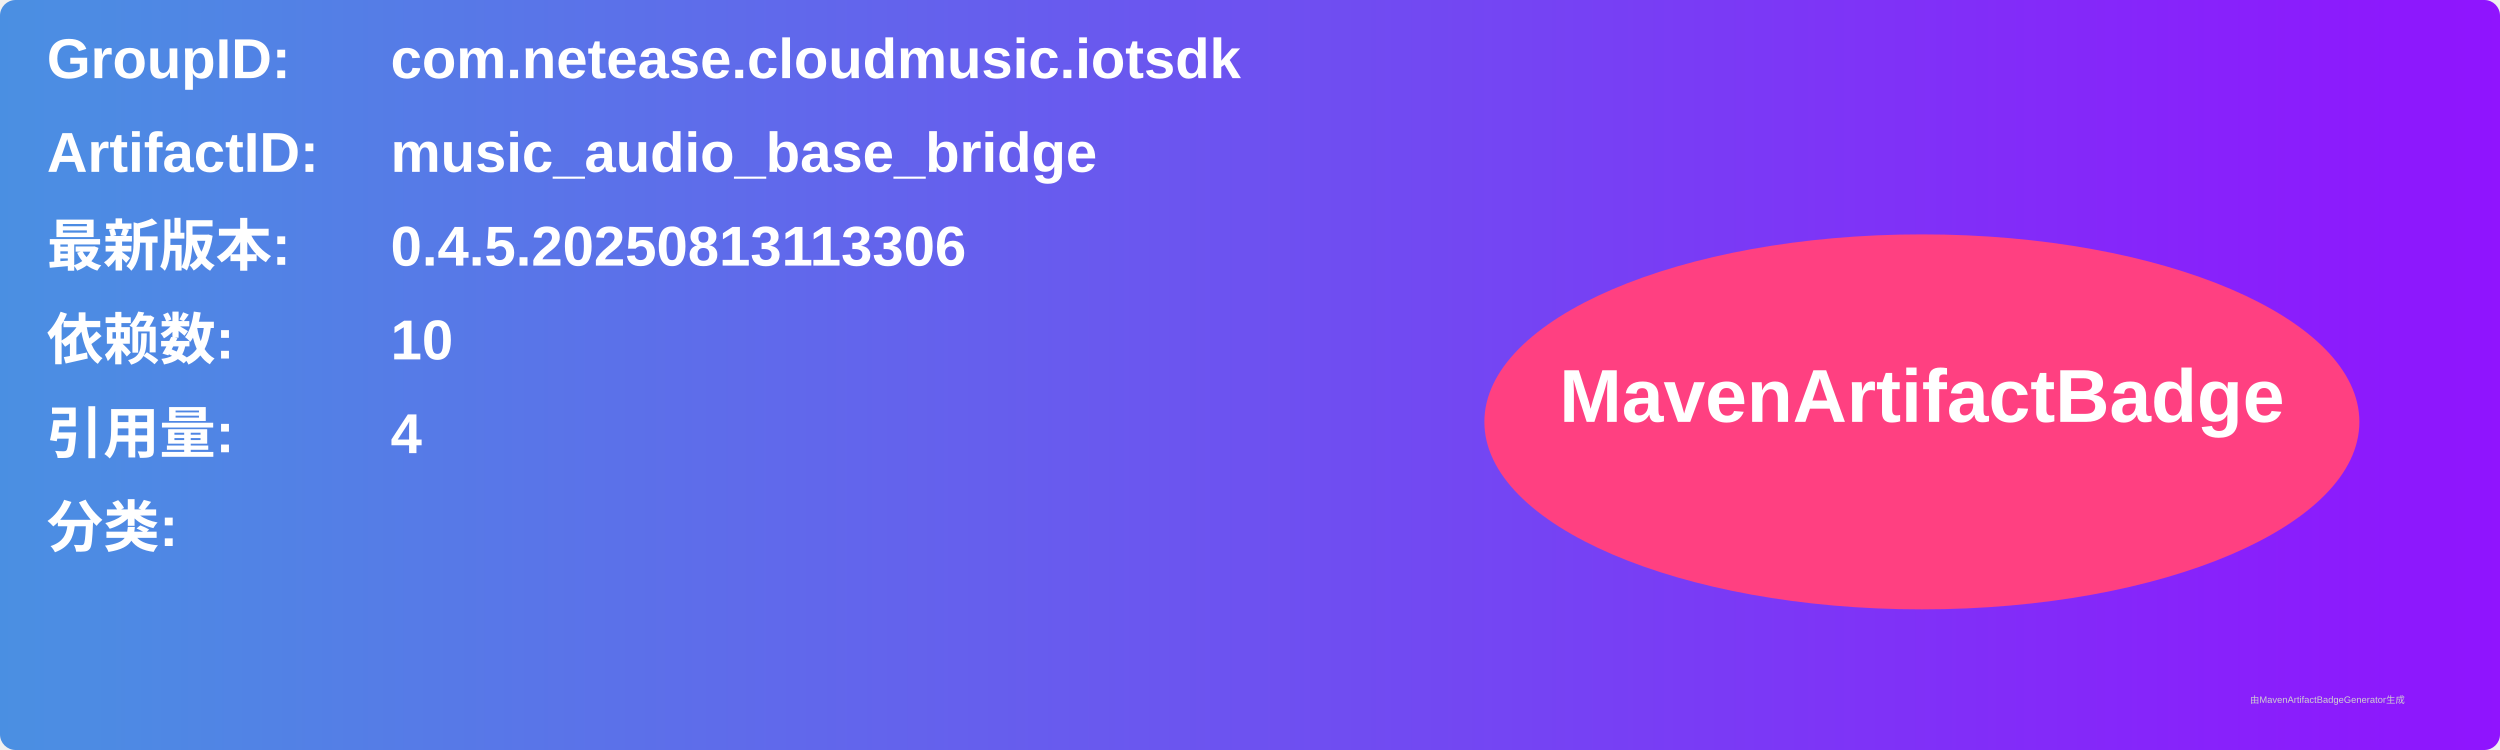
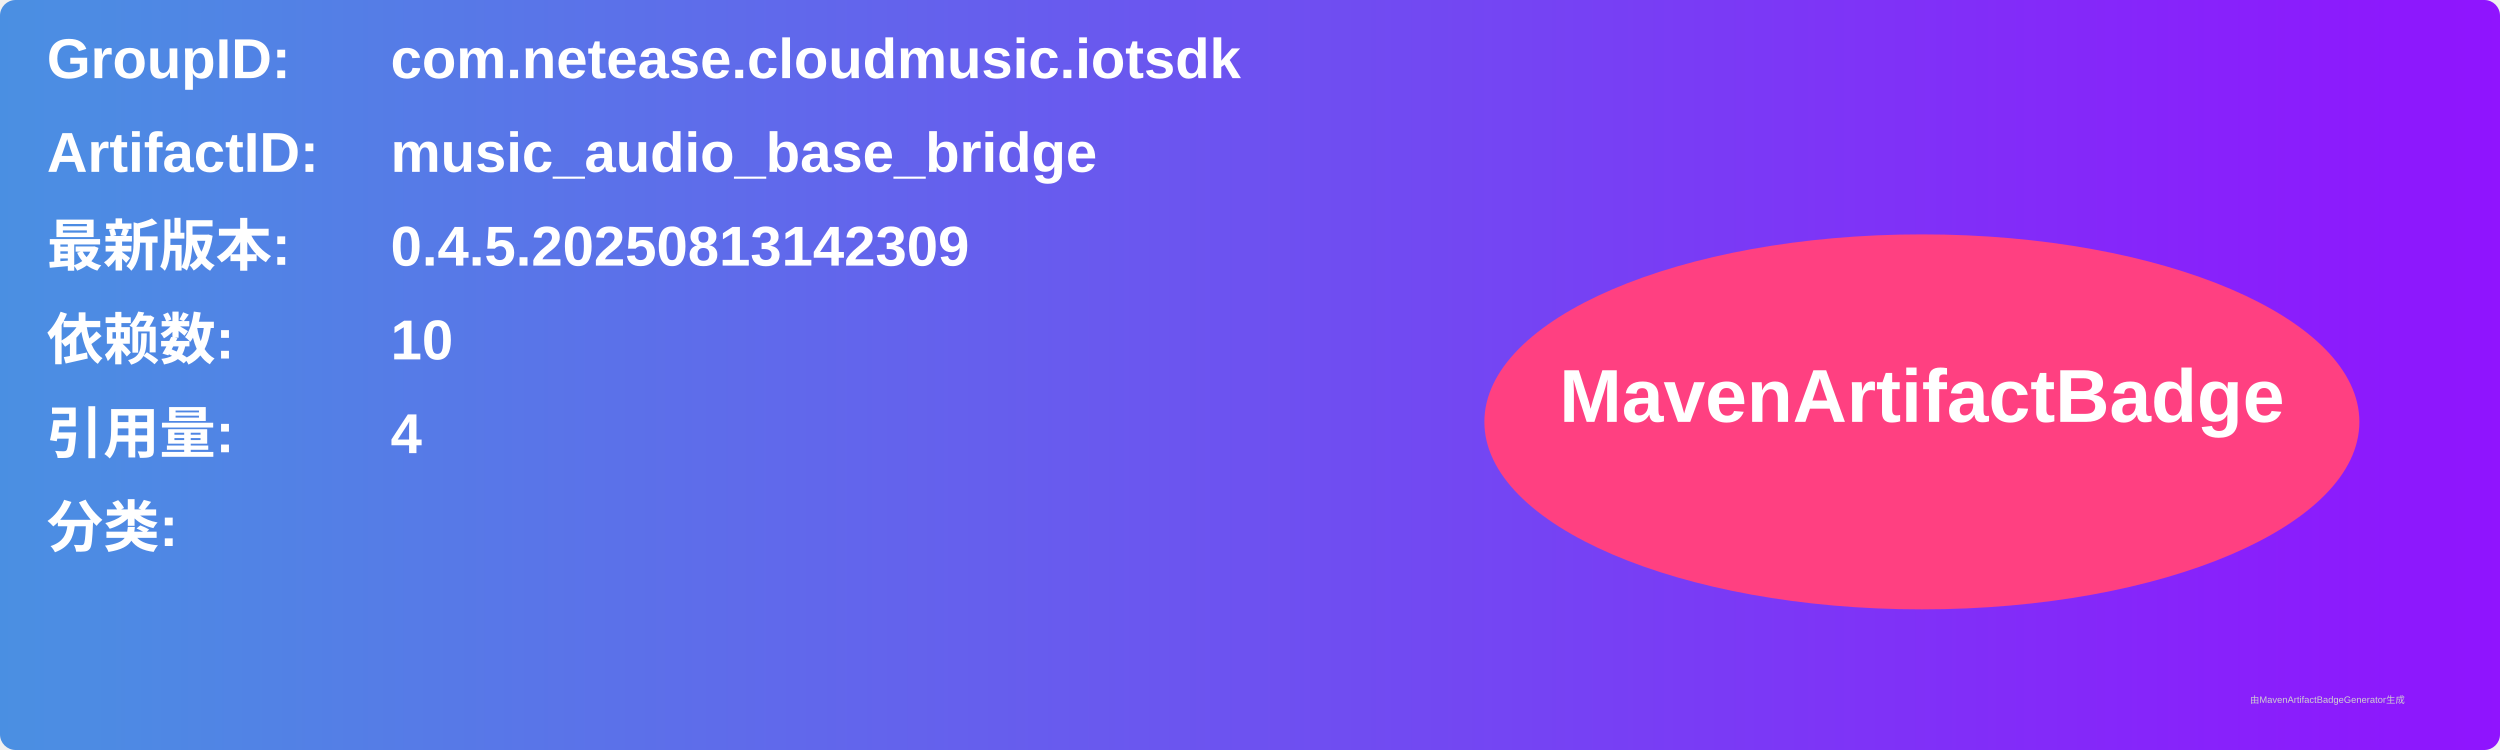
<svg xmlns="http://www.w3.org/2000/svg" width="800" height="240" viewBox="0 0 800 240">
  <linearGradient id="grad" x1="0%" y1="0%" x2="100%" y2="0%">
    <stop offset="0%" stop-color="#4a90e2" />
    <stop offset="100%" stop-color="#9013fe" />
  </linearGradient>
  <rect width="100%" height="100%" rx="5" ry="5" fill="url(#grad)" />
  <g transform="translate(15, 15)">
    <text x="0" y="10" font-family="Arial" font-size="18" fill="white" font-weight="bold" width="260">GroupID:</text>
    <text x="110" y="10" font-family="Arial" font-size="18" fill="white" font-weight="bold" width="460">com.netease.cloudmusic.iotsdk</text>
    <text x="0" y="40" font-family="Arial" font-size="18" fill="white" font-weight="bold" width="260">ArtifactID:</text>
    <text x="110" y="40" font-family="Arial" font-size="18" fill="white" font-weight="bold" width="460">music_audio_base_bridge</text>
    <text x="0" y="70" font-family="Arial" font-size="18" fill="white" font-weight="bold">最新版本:</text>
    <text x="110" y="70" font-family="Arial" font-size="18" fill="white" font-weight="bold">
-       <tspan font-weight="bold">0.4.5.20250813113306</tspan>
+       <tspan font-weight="bold">0.4.5.20250813142309</tspan>
    </text>
    <text x="0" y="100" font-family="Arial" font-size="18" fill="white" font-weight="bold">依赖数: </text>
    <text x="110" y="100" font-family="Arial" font-size="18" fill="white">
      <tspan font-weight="bold">10</tspan>
    </text>
    <text x="0" y="130" font-family="Arial" font-size="18" fill="white" font-weight="bold">引用量: </text>
    <text x="110" y="130" font-family="Arial" font-size="18" fill="white">
      <tspan font-weight="bold">4</tspan>
    </text>
    <text x="0" y="160" font-family="Arial" font-size="18" fill="white" font-weight="bold">分类:</text>
    <text x="10" y="190" font-family="Arial" font-size="10" fill="white">
      <tspan font-weight="bold" />
    </text>
    <ellipse cx="600" cy="120" rx="140" ry="60" fill="#ff4081" />
    <text x="600" y="120" text-anchor="middle" font-family="Arial" font-size="24" fill="white" font-weight="bold">MavenArtifactBadge</text>
  </g>
  <text x="720" y="225" font-family="Arial" font-size="3" fill="#d0d0d0">由MavenArtifactBadgeGenerator生成</text>
</svg>
